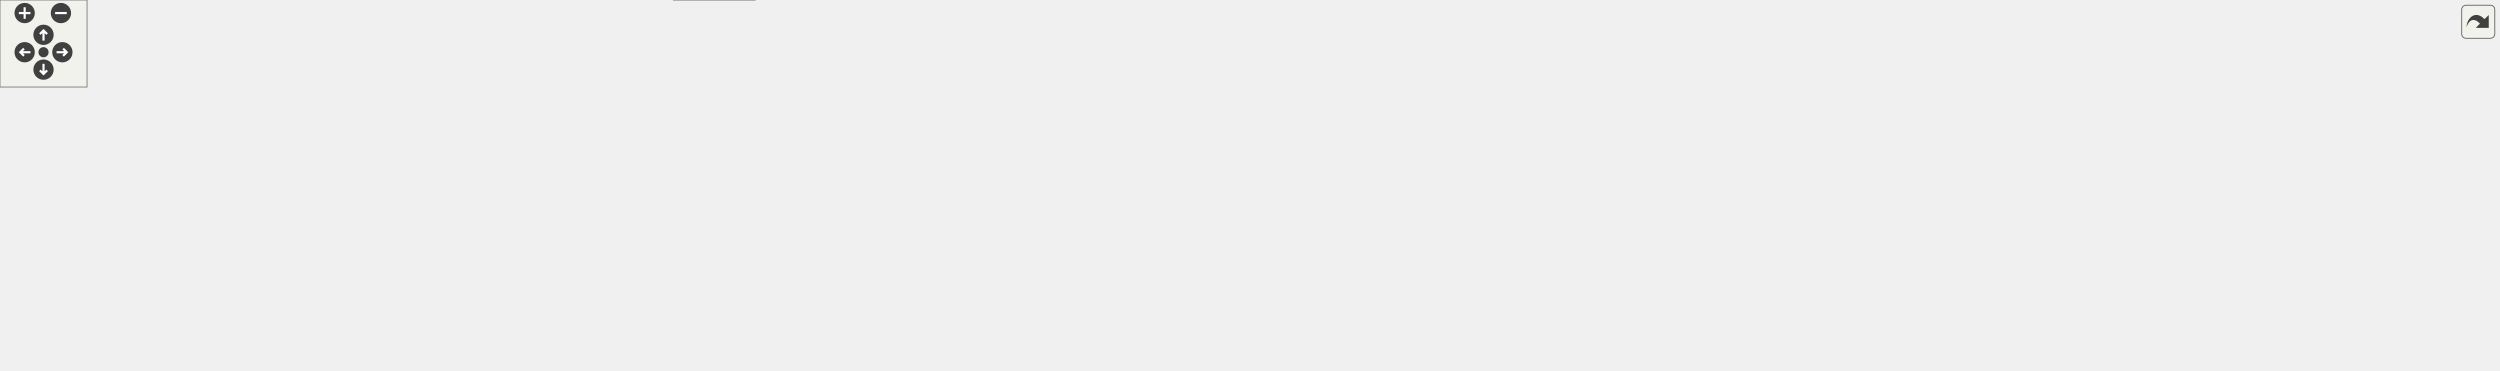
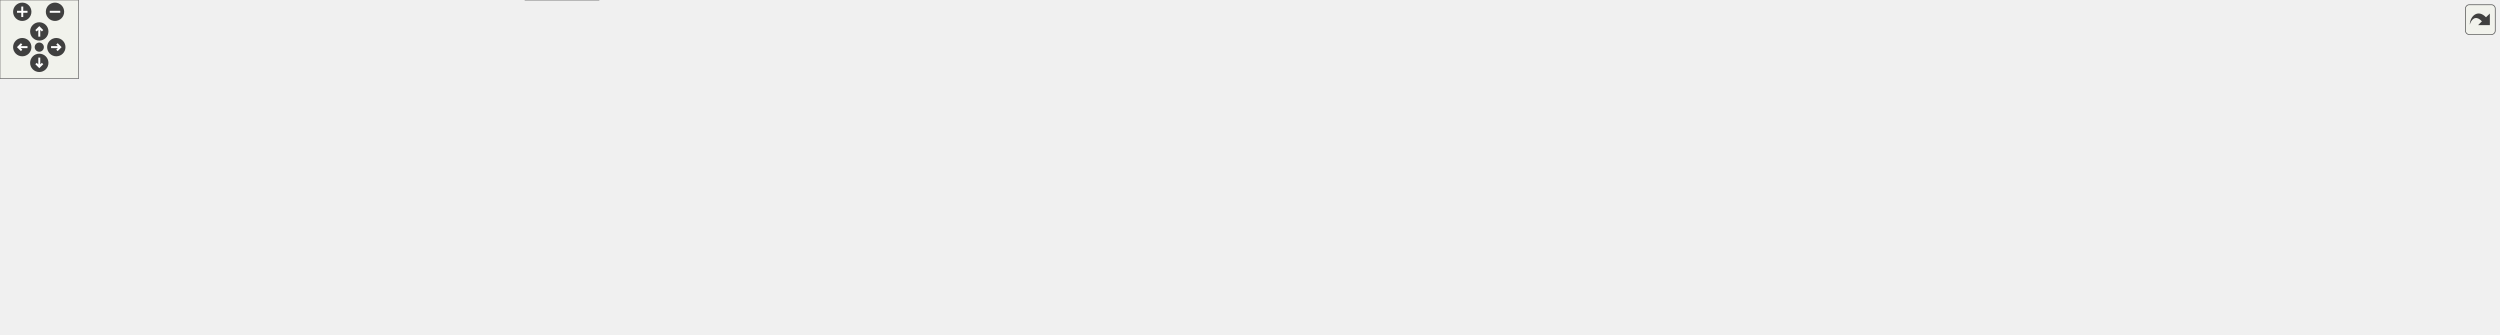
<svg xmlns="http://www.w3.org/2000/svg" xmlns:xlink="http://www.w3.org/1999/xlink" id="main" version="1.1" xml:space="preserve">
  <style type="text/css">
.edge:hover path { stroke: red; }
.edge:hover polygon { stroke: red; fill: red; }
</style>
  <defs>
    <circle id="rim" cx="0" cy="0" r="7" />
    <circle id="rim2" cx="0" cy="0" r="3.5" />
    <g id="zoomPlus">
      <use xlink:href="#rim" fill="#404040">
        <set attributeName="fill" to="#808080" begin="zoomplus.mouseover" end="zoomplus.mouseout" />
      </use>
      <path d="M-4,0h8M0,-4v8" fill="none" stroke="white" stroke-width="1.5" pointer-events="none" />
    </g>
    <g id="zoomMin">
      <use xlink:href="#rim" fill="#404040">
        <set attributeName="fill" to="#808080" begin="zoomminus.mouseover" end="zoomminus.mouseout" />
      </use>
      <path d="M-4,0h8" fill="none" stroke="white" stroke-width="1.5" pointer-events="none" />
    </g>
    <g id="dirArrow">
      <path fill="none" stroke="white" stroke-width="1.5" d="M0,-3.0v7 M-2.5,-0.5L0,-3.0L2.5,-0.5" />
    </g>
    <g id="resetDef">
      <use xlink:href="#rim2" fill="#404040">
        <set attributeName="fill" to="#808080" begin="reset.mouseover" end="reset.mouseout" />
      </use>
    </g>
  </defs>
  <svg id="graph" class="graph">
    <g id="viewport">
      <g id="node1" class="node">
        <g id="a_node1">
          <a xlink:title=" ">
-             <polygon fill="#999999" stroke="#666666" points="1307,-195 1128,-195 1128,-165 1307,-165 1307,-195" />
-             <text text-anchor="start" x="1136" y="-183" font-family="Helvetica,sans-Serif" font-size="10.00">src/app/seamlyme/dialogs</text>
-             <text text-anchor="middle" x="1217.5" y="-172" font-family="Helvetica,sans-Serif" font-size="10.00">/dialogseamlymepreferences.cpp</text>
+             <polygon fill="#999999" stroke="#666666" points="1492.68,-195 1313.68,-195 1313.68,-165 1492.68,-165 1492.68,-195" />
+             <text text-anchor="start" x="1321.68" y="-183" font-family="Helvetica,sans-Serif" font-size="10.00">src/app/seamlyme/dialogs</text>
+             <text text-anchor="middle" x="1403.18" y="-172" font-family="Helvetica,sans-Serif" font-size="10.00">/dialogseamlymepreferences.cpp</text>
          </a>
        </g>
      </g>
      <g id="node2" class="node">
        <g id="a_node2">
          <a xlink:href="../../d0/d74/dialogseamlymepreferences_8h.html" target="_top" xlink:title=" ">
-             <polygon fill="white" stroke="#666666" points="165,-74 0,-74 0,-55 165,-55 165,-74" />
-             <text text-anchor="middle" x="82.5" y="-62" font-family="Helvetica,sans-Serif" font-size="10.00">dialogseamlymepreferences.h</text>
+             <polygon fill="white" stroke="#666666" points="335.68,-129 170.68,-129 170.68,-110 335.68,-110 335.68,-129" />
+             <text text-anchor="middle" x="253.18" y="-117" font-family="Helvetica,sans-Serif" font-size="10.00">dialogseamlymepreferences.h</text>
          </a>
        </g>
      </g>
      <g id="edge1" class="edge">
-         <path fill="none" stroke="#63b8ff" d="M1127.97,-176.02C985.88,-170.64 700.2,-157.14 459.5,-129 342.94,-115.37 207.56,-90.28 134.95,-76.06" />
-         <polygon fill="#63b8ff" stroke="#63b8ff" points="135.19,-72.54 124.7,-74.04 133.84,-79.41 135.19,-72.54" />
+         <path fill="none" stroke="#63b8ff" d="M1313.42,-174.43C1099.69,-163.56 562.32,-136.23 345.76,-125.21" />
+         <polygon fill="#63b8ff" stroke="#63b8ff" points="345.86,-121.71 335.7,-124.7 345.51,-128.7 345.86,-121.71" />
      </g>
      <g id="node4" class="node">
        <g id="a_node4">
          <a xlink:title=" ">
-             <polygon fill="#e0e0e0" stroke="#999999" points="648,-129 469,-129 469,-110 648,-110 648,-129" />
-             <text text-anchor="middle" x="558.5" y="-117" font-family="Helvetica,sans-Serif" font-size="10.00">ui_dialogseamlymepreferences.h</text>
+             <polygon fill="#e0e0e0" stroke="#999999" points="799.68,-129 620.68,-129 620.68,-110 799.68,-110 799.68,-129" />
+             <text text-anchor="middle" x="710.18" y="-117" font-family="Helvetica,sans-Serif" font-size="10.00">ui_dialogseamlymepreferences.h</text>
          </a>
        </g>
      </g>
      <g id="edge3" class="edge">
-         <path fill="none" stroke="#63b8ff" d="M1127.94,-171.05C1005.36,-160.17 786.02,-140.7 658.3,-129.36" />
-         <polygon fill="#63b8ff" stroke="#63b8ff" points="658.4,-125.85 648.13,-128.46 657.78,-132.83 658.4,-125.85" />
+         <path fill="none" stroke="#63b8ff" d="M1313.61,-171.51C1199.43,-161.95 995.62,-144.84 809.99,-129.07" />
+         <polygon fill="#63b8ff" stroke="#63b8ff" points="810.02,-125.56 799.76,-128.2 809.43,-132.53 810.02,-125.56" />
      </g>
      <g id="node5" class="node">
        <g id="a_node5">
          <a xlink:href="../../d1/da2/application__me_8h.html" target="_top" xlink:title=" ">
-             <polygon fill="white" stroke="#666666" points="776.5,-129 666.5,-129 666.5,-110 776.5,-110 776.5,-129" />
-             <text text-anchor="middle" x="721.5" y="-117" font-family="Helvetica,sans-Serif" font-size="10.00">../application_me.h</text>
+             <polygon fill="white" stroke="#666666" points="928.18,-129 818.18,-129 818.18,-110 928.18,-110 928.18,-129" />
+             <text text-anchor="middle" x="873.18" y="-117" font-family="Helvetica,sans-Serif" font-size="10.00">../application_me.h</text>
          </a>
        </g>
      </g>
      <g id="edge4" class="edge">
-         <path fill="none" stroke="#63b8ff" d="M1127.68,-169.05C1042.56,-159.52 910.86,-144.5 786.72,-129.13" />
-         <polygon fill="#63b8ff" stroke="#63b8ff" points="787.01,-125.64 776.65,-127.88 786.14,-132.59 787.01,-125.64" />
+         <path fill="none" stroke="#63b8ff" d="M1313.57,-169.11C1207.2,-157.37 1032.4,-138.07 938.19,-127.68" />
+         <polygon fill="#63b8ff" stroke="#63b8ff" points="938.54,-124.19 928.22,-126.58 937.78,-131.15 938.54,-124.19" />
+       </g>
+       <g id="node15" class="node">
+         <g id="a_node15">
+           <a xlink:href="../../df/d22/seamlymepreferencesconfigurationpage_8h.html" target="_top" xlink:title=" ">
+             <polygon fill="white" stroke="#666666" points="1264.18,-129 980.18,-129 980.18,-110 1264.18,-110 1264.18,-129" />
+             <text text-anchor="middle" x="1122.18" y="-117" font-family="Helvetica,sans-Serif" font-size="10.00">configpages/seamlymepreferencesconfigurationpage.h</text>
+           </a>
+         </g>
+       </g>
+       <g id="edge15" class="edge">
+         <path fill="none" stroke="#63b8ff" d="M1335.87,-164.99C1285.91,-154.59 1218.81,-140.62 1173.23,-131.13" />
+         <polygon fill="#63b8ff" stroke="#63b8ff" points="1173.77,-127.67 1163.27,-129.05 1172.34,-134.52 1173.77,-127.67" />
+       </g>
+       <g id="node19" class="node">
+         <g id="a_node19">
+           <a xlink:href="../../d2/d60/seamlymepreferencespathpage_8h.html" target="_top" xlink:title=" ">
+             <polygon fill="white" stroke="#666666" points="1524.18,-129 1282.18,-129 1282.18,-110 1524.18,-110 1524.18,-129" />
+             <text text-anchor="middle" x="1403.18" y="-117" font-family="Helvetica,sans-Serif" font-size="10.00">configpages/seamlymepreferencespathpage.h</text>
+           </a>
+         </g>
+       </g>
+       <g id="edge19" class="edge">
+         <path fill="none" stroke="#63b8ff" d="M1403.18,-164.84C1403.18,-157.21 1403.18,-147.7 1403.18,-139.45" />
+         <polygon fill="#63b8ff" stroke="#63b8ff" points="1406.68,-139.27 1403.18,-129.27 1399.68,-139.27 1406.68,-139.27" />
+       </g>
+       <g id="node20" class="node">
+         <g id="a_node20">
+           <a xlink:title=" ">
+             <polygon fill="#e0e0e0" stroke="#999999" points="1637.68,-129 1542.68,-129 1542.68,-110 1637.68,-110 1637.68,-129" />
+             <text text-anchor="middle" x="1590.18" y="-117" font-family="Helvetica,sans-Serif" font-size="10.00">QGuiApplication</text>
+           </a>
+         </g>
+       </g>
+       <g id="edge21" class="edge">
+         <path fill="none" stroke="#63b8ff" d="M1447.97,-164.99C1480.1,-154.94 1522.89,-141.55 1553.11,-132.1" />
+         <polygon fill="#63b8ff" stroke="#63b8ff" points="1554.34,-135.38 1562.84,-129.05 1552.25,-128.7 1554.34,-135.38" />
+       </g>
+       <g id="node21" class="node">
+         <g id="a_node21">
+           <a xlink:title=" ">
+             <polygon fill="#e0e0e0" stroke="#999999" points="1736.18,-129 1656.18,-129 1656.18,-110 1736.18,-110 1736.18,-129" />
+             <text text-anchor="middle" x="1696.18" y="-117" font-family="Helvetica,sans-Serif" font-size="10.00">QPushButton</text>
+           </a>
+         </g>
+       </g>
+       <g id="edge22" class="edge">
+         <path fill="none" stroke="#63b8ff" d="M1473.36,-164.99C1526.52,-154.38 1598.27,-140.05 1645.82,-130.56" />
+         <polygon fill="#63b8ff" stroke="#63b8ff" points="1646.76,-133.94 1655.88,-128.55 1645.39,-127.07 1646.76,-133.94" />
+       </g>
+       <g id="node22" class="node">
+         <g id="a_node22">
+           <a xlink:title=" ">
+             <polygon fill="#e0e0e0" stroke="#999999" points="1811.68,-129 1754.68,-129 1754.68,-110 1811.68,-110 1811.68,-129" />
+             <text text-anchor="middle" x="1783.18" y="-117" font-family="Helvetica,sans-Serif" font-size="10.00">QScreen</text>
+           </a>
+         </g>
+       </g>
+       <g id="edge23" class="edge">
+         <path fill="none" stroke="#63b8ff" d="M1492.77,-167.77C1559.51,-158.97 1653.06,-145.72 1744.6,-128.98" />
+         <polygon fill="#63b8ff" stroke="#63b8ff" points="1745.39,-132.39 1754.59,-127.14 1744.13,-125.51 1745.39,-132.39" />
+       </g>
+       <g id="node23" class="node">
+         <g id="a_node23">
+           <a xlink:title=" ">
+             <polygon fill="#e0e0e0" stroke="#999999" points="1908.18,-129 1830.18,-129 1830.18,-110 1908.18,-110 1908.18,-129" />
+             <text text-anchor="middle" x="1869.18" y="-117" font-family="Helvetica,sans-Serif" font-size="10.00">QShowEvent</text>
+           </a>
+         </g>
+       </g>
+       <g id="edge24" class="edge">
+         <path fill="none" stroke="#63b8ff" d="M1493.07,-169.73C1575.53,-160.88 1701.29,-146.53 1820.17,-129.08" />
+         <polygon fill="#63b8ff" stroke="#63b8ff" points="1820.8,-132.52 1830.18,-127.6 1819.77,-125.6 1820.8,-132.52" />
+       </g>
+       <g id="node3" class="node">
+         <g id="a_node3">
+           <a xlink:title=" ">
+             <polygon fill="#e0e0e0" stroke="#999999" points="457.18,-19 401.18,-19 401.18,0 457.18,0 457.18,-19" />
+             <text text-anchor="middle" x="429.18" y="-7" font-family="Helvetica,sans-Serif" font-size="10.00">QDialog</text>
+           </a>
+         </g>
+       </g>
+       <g id="edge2" class="edge">
+         <path fill="none" stroke="#63b8ff" d="M170.37,-114.85C106.36,-110.08 25.22,-99.13 4.18,-74 -1.24,-67.52 -1.47,-61.27 4.18,-55 29.84,-26.51 291.18,-15.02 390.85,-11.65" />
+         <polygon fill="#63b8ff" stroke="#63b8ff" points="391.2,-15.14 401.08,-11.31 390.97,-8.14 391.2,-15.14" />
+       </g>
+       <g id="node6" class="node">
+         <g id="a_node6">
+           <a xlink:title=" ">
+             <polygon fill="#e0e0e0" stroke="#999999" points="174.68,-74 13.68,-74 13.68,-55 174.68,-55 174.68,-74" />
+             <text text-anchor="middle" x="94.18" y="-62" font-family="Helvetica,sans-Serif" font-size="10.00">../vpatterndb/vtranslatevars.h</text>
+           </a>
+         </g>
+       </g>
+       <g id="edge5" class="edge">
+         <path fill="none" stroke="#63b8ff" d="M817.89,-110.99C814.61,-110.63 811.35,-110.3 808.18,-110 534.98,-84.29 462.93,-94.8 185.5,-74.07" />
+         <polygon fill="#63b8ff" stroke="#63b8ff" points="185.36,-70.55 175.12,-73.29 184.83,-77.53 185.36,-70.55" />
+       </g>
+       <g id="node7" class="node">
+         <g id="a_node7">
+           <a xlink:title=" ">
+             <polygon fill="#e0e0e0" stroke="#999999" points="275.18,-74 193.18,-74 193.18,-55 275.18,-55 275.18,-74" />
+             <text text-anchor="middle" x="234.18" y="-62" font-family="Helvetica,sans-Serif" font-size="10.00">../vmisc/def.h</text>
+           </a>
+         </g>
+       </g>
+       <g id="edge6" class="edge">
+         <path fill="none" stroke="#63b8ff" d="M817.89,-111.03C814.61,-110.66 811.35,-110.32 808.18,-110 579.18,-87.18 517.71,-101.19 285.45,-74.03" />
+         <polygon fill="#63b8ff" stroke="#63b8ff" points="285.68,-70.53 275.33,-72.83 284.85,-77.48 285.68,-70.53" />
+       </g>
+       <g id="node8" class="node">
+         <g id="a_node8">
+           <a xlink:title=" ">
+             <polygon fill="#e0e0e0" stroke="#999999" points="414.68,-74 293.68,-74 293.68,-55 414.68,-55 414.68,-74" />
+             <text text-anchor="middle" x="354.18" y="-62" font-family="Helvetica,sans-Serif" font-size="10.00">../vmisc/vlockguard.h</text>
+           </a>
+         </g>
+       </g>
+       <g id="edge7" class="edge">
+         <path fill="none" stroke="#63b8ff" d="M817.88,-111.13C814.6,-110.73 811.35,-110.36 808.18,-110 641.08,-91.25 596.31,-92.29 425,-74.06" />
+         <polygon fill="#63b8ff" stroke="#63b8ff" points="425.19,-70.56 414.88,-72.97 424.45,-77.52 425.19,-70.56" />
+       </g>
+       <g id="node9" class="node">
+         <g id="a_node9">
+           <a xlink:title=" ">
+             <polygon fill="#e0e0e0" stroke="#999999" points="597.18,-74 433.18,-74 433.18,-55 597.18,-55 597.18,-74" />
+             <text text-anchor="middle" x="515.18" y="-62" font-family="Helvetica,sans-Serif" font-size="10.00">../vmisc/vseamlymesettings.h</text>
+           </a>
+         </g>
+       </g>
+       <g id="edge8" class="edge">
+         <path fill="none" stroke="#63b8ff" d="M818.03,-110.33C754.78,-100.97 651.08,-85.62 582.97,-75.54" />
+         <polygon fill="#63b8ff" stroke="#63b8ff" points="583.17,-72.03 572.77,-74.03 582.15,-78.95 583.17,-72.03" />
+       </g>
+       <g id="node10" class="node">
+         <g id="a_node10">
+           <a xlink:title=" ">
+             <polygon fill="#e0e0e0" stroke="#999999" points="782.68,-74 615.68,-74 615.68,-55 782.68,-55 782.68,-74" />
+             <text text-anchor="middle" x="699.18" y="-62" font-family="Helvetica,sans-Serif" font-size="10.00">../vmisc/vabstractapplication.h</text>
+           </a>
+         </g>
+       </g>
+       <g id="edge9" class="edge">
+         <path fill="none" stroke="#63b8ff" d="M845.22,-109.98C815.89,-101.05 769.58,-86.94 737,-77.02" />
+         <polygon fill="#63b8ff" stroke="#63b8ff" points="737.94,-73.65 727.36,-74.08 735.9,-80.34 737.94,-73.65" />
      </g>
      <g id="node11" class="node">
        <g id="a_node11">
-           <a xlink:href="../../df/d22/seamlymepreferencesconfigurationpage_8h.html" target="_top" xlink:title=" ">
-             <polygon fill="white" stroke="#666666" points="1078.5,-129 794.5,-129 794.5,-110 1078.5,-110 1078.5,-129" />
-             <text text-anchor="middle" x="936.5" y="-117" font-family="Helvetica,sans-Serif" font-size="10.00">configpages/seamlymepreferencesconfigurationpage.h</text>
-           </a>
-         </g>
+           <a xlink:href="../../de/dff/database__dialog_8h.html" target="_top" xlink:title=" ">
+             <polygon fill="white" stroke="#666666" points="945.18,-74 801.18,-74 801.18,-55 945.18,-55 945.18,-74" />
+             <text text-anchor="middle" x="873.18" y="-62" font-family="Helvetica,sans-Serif" font-size="10.00">dialogs/database_dialog.h</text>
+           </a>
+         </g>
+       </g>
+       <g id="edge10" class="edge">
+         <path fill="none" stroke="#63b8ff" d="M873.18,-109.75C873.18,-102.8 873.18,-92.85 873.18,-84.13" />
+         <polygon fill="#63b8ff" stroke="#63b8ff" points="876.68,-84.09 873.18,-74.09 869.68,-84.09 876.68,-84.09" />
+       </g>
+       <g id="node12" class="node">
+         <g id="a_node12">
+           <a xlink:title=" ">
+             <polygon fill="#e0e0e0" stroke="#999999" points="1004.68,-74 963.68,-74 963.68,-55 1004.68,-55 1004.68,-74" />
+             <text text-anchor="middle" x="984.18" y="-62" font-family="Helvetica,sans-Serif" font-size="10.00">QFile</text>
+           </a>
+         </g>
+       </g>
+       <g id="edge12" class="edge">
+         <path fill="none" stroke="#63b8ff" d="M891.02,-109.98C908.79,-101.5 936.33,-88.35 956.86,-78.54" />
+         <polygon fill="#63b8ff" stroke="#63b8ff" points="958.51,-81.64 966.02,-74.17 955.49,-75.32 958.51,-81.64" />
+       </g>
+       <g id="node13" class="node">
+         <g id="a_node13">
+           <a xlink:title=" ">
+             <polygon fill="#e0e0e0" stroke="#999999" points="1103.18,-74 1023.18,-74 1023.18,-55 1103.18,-55 1103.18,-74" />
+             <text text-anchor="middle" x="1063.18" y="-62" font-family="Helvetica,sans-Serif" font-size="10.00">QTextStream</text>
+           </a>
+         </g>
+       </g>
+       <g id="edge13" class="edge">
+         <path fill="none" stroke="#63b8ff" d="M903.71,-109.98C935.88,-101.01 986.74,-86.82 1022.35,-76.89" />
+         <polygon fill="#63b8ff" stroke="#63b8ff" points="1023.72,-80.14 1032.41,-74.08 1021.84,-73.4 1023.72,-80.14" />
+       </g>
+       <g id="node14" class="node">
+         <g id="a_node14">
+           <a xlink:title=" ">
+             <polygon fill="#e0e0e0" stroke="#999999" points="1179.18,-74 1121.18,-74 1121.18,-55 1179.18,-55 1179.18,-74" />
+             <text text-anchor="middle" x="1150.18" y="-62" font-family="Helvetica,sans-Serif" font-size="10.00">memory</text>
+           </a>
+         </g>
+       </g>
+       <g id="edge14" class="edge">
+         <path fill="none" stroke="#63b8ff" d="M921.8,-109.98C967.99,-101.76 1039.64,-88.71 1111.08,-74.17" />
+         <polygon fill="#63b8ff" stroke="#63b8ff" points="1112.06,-77.54 1121.16,-72.1 1110.66,-70.68 1112.06,-77.54" />
      </g>
      <g id="edge11" class="edge">
-         <path fill="none" stroke="#63b8ff" d="M1150.19,-164.99C1100.23,-154.59 1033.13,-140.62 987.54,-131.13" />
-         <polygon fill="#63b8ff" stroke="#63b8ff" points="988.09,-127.67 977.59,-129.05 986.66,-134.52 988.09,-127.67" />
-       </g>
-       <g id="node15" class="node">
-         <g id="a_node15">
-           <a xlink:href="../../d2/d60/seamlymepreferencespathpage_8h.html" target="_top" xlink:title=" ">
-             <polygon fill="white" stroke="#666666" points="1338.5,-129 1096.5,-129 1096.5,-110 1338.5,-110 1338.5,-129" />
-             <text text-anchor="middle" x="1217.5" y="-117" font-family="Helvetica,sans-Serif" font-size="10.00">configpages/seamlymepreferencespathpage.h</text>
-           </a>
-         </g>
-       </g>
-       <g id="edge15" class="edge">
-         <path fill="none" stroke="#63b8ff" d="M1217.5,-164.84C1217.5,-157.21 1217.5,-147.7 1217.5,-139.45" />
-         <polygon fill="#63b8ff" stroke="#63b8ff" points="1221,-139.27 1217.5,-129.27 1214,-139.27 1221,-139.27" />
+         <path fill="none" stroke="#63b8ff" d="M801.84,-54.98C706.75,-43.63 541.83,-23.95 467.48,-15.07" />
+         <polygon fill="#63b8ff" stroke="#63b8ff" points="467.53,-11.55 457.18,-13.84 466.7,-18.5 467.53,-11.55" />
      </g>
      <g id="node16" class="node">
        <g id="a_node16">
          <a xlink:title=" ">
-             <polygon fill="#e0e0e0" stroke="#999999" points="1452,-129 1357,-129 1357,-110 1452,-110 1452,-129" />
-             <text text-anchor="middle" x="1404.5" y="-117" font-family="Helvetica,sans-Serif" font-size="10.00">QGuiApplication</text>
-           </a>
-         </g>
-       </g>
-       <g id="edge17" class="edge">
-         <path fill="none" stroke="#63b8ff" d="M1262.29,-164.99C1294.42,-154.94 1337.2,-141.55 1367.42,-132.1" />
-         <polygon fill="#63b8ff" stroke="#63b8ff" points="1368.66,-135.38 1377.16,-129.05 1366.57,-128.7 1368.66,-135.38" />
+             <polygon fill="#e0e0e0" stroke="#999999" points="1253.18,-74 1197.18,-74 1197.18,-55 1253.18,-55 1253.18,-74" />
+             <text text-anchor="middle" x="1225.18" y="-62" font-family="Helvetica,sans-Serif" font-size="10.00">QLocale</text>
+           </a>
+         </g>
+       </g>
+       <g id="edge16" class="edge">
+         <path fill="none" stroke="#63b8ff" d="M1138.73,-109.98C1155.08,-101.57 1180.31,-88.59 1199.31,-78.81" />
+         <polygon fill="#63b8ff" stroke="#63b8ff" points="1201.04,-81.86 1208.33,-74.17 1197.84,-75.63 1201.04,-81.86" />
      </g>
      <g id="node17" class="node">
        <g id="a_node17">
          <a xlink:title=" ">
-             <polygon fill="#e0e0e0" stroke="#999999" points="1550.5,-129 1470.5,-129 1470.5,-110 1550.5,-110 1550.5,-129" />
-             <text text-anchor="middle" x="1510.5" y="-117" font-family="Helvetica,sans-Serif" font-size="10.00">QPushButton</text>
-           </a>
-         </g>
-       </g>
-       <g id="edge18" class="edge">
-         <path fill="none" stroke="#63b8ff" d="M1287.68,-164.99C1340.83,-154.38 1412.59,-140.05 1460.14,-130.56" />
-         <polygon fill="#63b8ff" stroke="#63b8ff" points="1461.08,-133.94 1470.2,-128.55 1459.71,-127.07 1461.08,-133.94" />
+             <polygon fill="#e0e0e0" stroke="#999999" points="1355.18,-74 1271.18,-74 1271.18,-55 1355.18,-55 1355.18,-74" />
+             <text text-anchor="middle" x="1313.18" y="-62" font-family="Helvetica,sans-Serif" font-size="10.00">QRadioButton</text>
+           </a>
+         </g>
+       </g>
+       <g id="edge17" class="edge">
+         <path fill="none" stroke="#63b8ff" d="M1152.87,-109.98C1185.35,-100.97 1236.78,-86.7 1272.59,-76.76" />
+         <polygon fill="#63b8ff" stroke="#63b8ff" points="1273.55,-80.13 1282.25,-74.08 1271.68,-73.38 1273.55,-80.13" />
      </g>
      <g id="node18" class="node">
        <g id="a_node18">
          <a xlink:title=" ">
-             <polygon fill="#e0e0e0" stroke="#999999" points="1626,-129 1569,-129 1569,-110 1626,-110 1626,-129" />
-             <text text-anchor="middle" x="1597.5" y="-117" font-family="Helvetica,sans-Serif" font-size="10.00">QScreen</text>
-           </a>
-         </g>
-       </g>
-       <g id="edge19" class="edge">
-         <path fill="none" stroke="#63b8ff" d="M1307.09,-167.77C1373.83,-158.97 1467.38,-145.72 1558.92,-128.98" />
-         <polygon fill="#63b8ff" stroke="#63b8ff" points="1559.71,-132.39 1568.91,-127.14 1558.44,-125.51 1559.71,-132.39" />
-       </g>
-       <g id="node19" class="node">
-         <g id="a_node19">
-           <a xlink:title=" ">
-             <polygon fill="#e0e0e0" stroke="#999999" points="1722.5,-129 1644.5,-129 1644.5,-110 1722.5,-110 1722.5,-129" />
-             <text text-anchor="middle" x="1683.5" y="-117" font-family="Helvetica,sans-Serif" font-size="10.00">QShowEvent</text>
-           </a>
-         </g>
+             <polygon fill="#e0e0e0" stroke="#999999" points="1432.68,-74 1373.68,-74 1373.68,-55 1432.68,-55 1432.68,-74" />
+             <text text-anchor="middle" x="1403.18" y="-62" font-family="Helvetica,sans-Serif" font-size="10.00">QWidget</text>
+           </a>
+         </g>
+       </g>
+       <g id="edge18" class="edge">
+         <path fill="none" stroke="#63b8ff" d="M1171.4,-109.94C1218.16,-101.69 1290.71,-88.62 1363.17,-74.15" />
+         <polygon fill="#63b8ff" stroke="#63b8ff" points="1364.28,-77.5 1373.39,-72.1 1362.9,-70.63 1364.28,-77.5" />
      </g>
      <g id="edge20" class="edge">
-         <path fill="none" stroke="#63b8ff" d="M1307.39,-169.73C1389.85,-160.88 1515.61,-146.53 1634.49,-129.08" />
-         <polygon fill="#63b8ff" stroke="#63b8ff" points="1635.12,-132.52 1644.5,-127.6 1634.09,-125.6 1635.12,-132.52" />
-       </g>
-       <g id="node3" class="node">
-         <g id="a_node3">
-           <a xlink:title=" ">
-             <polygon fill="#e0e0e0" stroke="#999999" points="520.5,-19 464.5,-19 464.5,0 520.5,0 520.5,-19" />
-             <text text-anchor="middle" x="492.5" y="-7" font-family="Helvetica,sans-Serif" font-size="10.00">QDialog</text>
-           </a>
-         </g>
-       </g>
-       <g id="edge2" class="edge">
-         <path fill="none" stroke="#63b8ff" d="M148.37,-54.98C234.93,-43.8 384.13,-24.51 454.14,-15.46" />
-         <polygon fill="#63b8ff" stroke="#63b8ff" points="454.8,-18.9 464.27,-14.15 453.91,-11.96 454.8,-18.9" />
-       </g>
-       <g id="node6" class="node">
-         <g id="a_node6">
-           <a xlink:title=" ">
-             <polygon fill="#e0e0e0" stroke="#999999" points="344,-74 183,-74 183,-55 344,-55 344,-74" />
-             <text text-anchor="middle" x="263.5" y="-62" font-family="Helvetica,sans-Serif" font-size="10.00">../vpatterndb/vtranslatevars.h</text>
-           </a>
-         </g>
-       </g>
-       <g id="edge5" class="edge">
-         <path fill="none" stroke="#63b8ff" d="M666.19,-111.2C662.91,-110.79 659.66,-110.39 656.5,-110 552.08,-97.26 431.9,-83.83 352.21,-75.1" />
-         <polygon fill="#63b8ff" stroke="#63b8ff" points="352.53,-71.62 342.21,-74.01 351.77,-78.58 352.53,-71.62" />
-       </g>
-       <g id="node7" class="node">
-         <g id="a_node7">
-           <a xlink:title=" ">
-             <polygon fill="#e0e0e0" stroke="#999999" points="444.5,-74 362.5,-74 362.5,-55 444.5,-55 444.5,-74" />
-             <text text-anchor="middle" x="403.5" y="-62" font-family="Helvetica,sans-Serif" font-size="10.00">../vmisc/def.h</text>
-           </a>
-         </g>
-       </g>
-       <g id="edge6" class="edge">
-         <path fill="none" stroke="#63b8ff" d="M669.86,-109.99C618.1,-101.44 535.83,-87.82 455.05,-74.26" />
-         <polygon fill="#63b8ff" stroke="#63b8ff" points="455.14,-70.72 444.7,-72.52 453.98,-77.62 455.14,-70.72" />
-       </g>
-       <g id="node8" class="node">
-         <g id="a_node8">
-           <a xlink:title=" ">
-             <polygon fill="#e0e0e0" stroke="#999999" points="626.5,-74 462.5,-74 462.5,-55 626.5,-55 626.5,-74" />
-             <text text-anchor="middle" x="544.5" y="-62" font-family="Helvetica,sans-Serif" font-size="10.00">../vmisc/vseamlymesettings.h</text>
-           </a>
-         </g>
-       </g>
-       <g id="edge7" class="edge">
-         <path fill="none" stroke="#63b8ff" d="M693.06,-109.98C663.22,-101.05 616.12,-86.94 582.97,-77.02" />
-         <polygon fill="#63b8ff" stroke="#63b8ff" points="583.74,-73.6 573.16,-74.08 581.74,-80.3 583.74,-73.6" />
-       </g>
-       <g id="node9" class="node">
-         <g id="a_node9">
-           <a xlink:title=" ">
-             <polygon fill="#e0e0e0" stroke="#999999" points="812,-74 645,-74 645,-55 812,-55 812,-74" />
-             <text text-anchor="middle" x="728.5" y="-62" font-family="Helvetica,sans-Serif" font-size="10.00">../vmisc/vabstractapplication.h</text>
-           </a>
-         </g>
-       </g>
-       <g id="edge8" class="edge">
-         <path fill="none" stroke="#63b8ff" d="M722.66,-109.75C723.57,-102.8 724.89,-92.85 726.04,-84.13" />
-         <polygon fill="#63b8ff" stroke="#63b8ff" points="729.53,-84.46 727.37,-74.09 722.59,-83.54 729.53,-84.46" />
-       </g>
-       <g id="node10" class="node">
-         <g id="a_node10">
-           <a xlink:href="../../de/dff/database__dialog_8h.html" target="_top" xlink:title=" ">
-             <polygon fill="white" stroke="#666666" points="974.5,-74 830.5,-74 830.5,-55 974.5,-55 974.5,-74" />
-             <text text-anchor="middle" x="902.5" y="-62" font-family="Helvetica,sans-Serif" font-size="10.00">dialogs/database_dialog.h</text>
-           </a>
-         </g>
-       </g>
-       <g id="edge9" class="edge">
-         <path fill="none" stroke="#63b8ff" d="M750.58,-109.98C781.1,-101.05 829.26,-86.94 863.16,-77.02" />
-         <polygon fill="#63b8ff" stroke="#63b8ff" points="864.58,-80.25 873.19,-74.08 862.61,-73.53 864.58,-80.25" />
-       </g>
-       <g id="edge10" class="edge">
-         <path fill="none" stroke="#63b8ff" d="M836.63,-54.98C750.07,-43.8 600.87,-24.51 530.86,-15.46" />
-         <polygon fill="#63b8ff" stroke="#63b8ff" points="531.09,-11.96 520.73,-14.15 530.2,-18.9 531.09,-11.96" />
-       </g>
-       <g id="node12" class="node">
-         <g id="a_node12">
-           <a xlink:title=" ">
-             <polygon fill="#e0e0e0" stroke="#999999" points="1048.5,-74 992.5,-74 992.5,-55 1048.5,-55 1048.5,-74" />
-             <text text-anchor="middle" x="1020.5" y="-62" font-family="Helvetica,sans-Serif" font-size="10.00">QLocale</text>
-           </a>
-         </g>
-       </g>
-       <g id="edge12" class="edge">
-         <path fill="none" stroke="#63b8ff" d="M950,-109.98C962.9,-101.84 982.6,-89.41 997.9,-79.76" />
-         <polygon fill="#63b8ff" stroke="#63b8ff" points="1000.17,-82.47 1006.76,-74.17 996.43,-76.55 1000.17,-82.47" />
-       </g>
-       <g id="node13" class="node">
-         <g id="a_node13">
-           <a xlink:title=" ">
-             <polygon fill="#e0e0e0" stroke="#999999" points="1150.5,-74 1066.5,-74 1066.5,-55 1150.5,-55 1150.5,-74" />
-             <text text-anchor="middle" x="1108.5" y="-62" font-family="Helvetica,sans-Serif" font-size="10.00">QRadioButton</text>
-           </a>
-         </g>
-       </g>
-       <g id="edge13" class="edge">
-         <path fill="none" stroke="#63b8ff" d="M964.13,-109.98C993.01,-101.09 1038.51,-87.07 1070.7,-77.15" />
-         <polygon fill="#63b8ff" stroke="#63b8ff" points="1072.12,-80.37 1080.65,-74.08 1070.06,-73.68 1072.12,-80.37" />
-       </g>
-       <g id="node14" class="node">
-         <g id="a_node14">
-           <a xlink:title=" ">
-             <polygon fill="#e0e0e0" stroke="#999999" points="1241,-74 1182,-74 1182,-55 1241,-55 1241,-74" />
-             <text text-anchor="middle" x="1211.5" y="-62" font-family="Helvetica,sans-Serif" font-size="10.00">QWidget</text>
-           </a>
-         </g>
-       </g>
-       <g id="edge14" class="edge">
-         <path fill="none" stroke="#63b8ff" d="M980.68,-109.98C1033.52,-99.8 1121.18,-82.91 1171.9,-73.13" />
-         <polygon fill="#63b8ff" stroke="#63b8ff" points="1172.68,-76.55 1181.83,-71.22 1171.35,-69.67 1172.68,-76.55" />
-       </g>
-       <g id="edge16" class="edge">
-         <path fill="none" stroke="#63b8ff" d="M1216.51,-109.75C1215.72,-102.8 1214.6,-92.85 1213.61,-84.13" />
-         <polygon fill="#63b8ff" stroke="#63b8ff" points="1217.08,-83.63 1212.47,-74.09 1210.12,-84.42 1217.08,-83.63" />
+         <path fill="none" stroke="#63b8ff" d="M1403.18,-109.75C1403.18,-102.8 1403.18,-92.85 1403.18,-84.13" />
+         <polygon fill="#63b8ff" stroke="#63b8ff" points="1406.68,-84.09 1403.18,-74.09 1399.68,-84.09 1406.68,-84.09" />
      </g>
    </g>
  </svg>
  <g id="navigator" transform="translate(0 0)" fill="#404254">
    <rect fill="#f2f5e9" fill-opacity="0.5" stroke="#606060" stroke-width=".5" x="0" y="0" width="60" height="60" />
    <use id="zoomplus" xlink:href="#zoomPlus" x="17" y="9" />
    <use id="zoomminus" xlink:href="#zoomMin" x="42" y="9" />
    <use id="reset" xlink:href="#resetDef" x="30" y="36" />
    <g id="arrowUp" xlink:href="#dirArrow" transform="translate(30 24)">
      <use xlink:href="#rim" fill="#404040">
        <set attributeName="fill" to="#808080" begin="arrowUp.mouseover" end="arrowUp.mouseout" />
      </use>
      <path fill="none" stroke="white" stroke-width="1.5" d="M0,-3.0v7 M-2.5,-0.5L0,-3.0L2.5,-0.5" />
    </g>
    <g id="arrowRight" xlink:href="#dirArrow" transform="rotate(90) translate(36 -43)">
      <use xlink:href="#rim" fill="#404040">
        <set attributeName="fill" to="#808080" begin="arrowRight.mouseover" end="arrowRight.mouseout" />
      </use>
      <path fill="none" stroke="white" stroke-width="1.5" d="M0,-3.0v7 M-2.5,-0.5L0,-3.0L2.5,-0.5" />
    </g>
    <g id="arrowDown" xlink:href="#dirArrow" transform="rotate(180) translate(-30 -48)">
      <use xlink:href="#rim" fill="#404040">
        <set attributeName="fill" to="#808080" begin="arrowDown.mouseover" end="arrowDown.mouseout" />
      </use>
      <path fill="none" stroke="white" stroke-width="1.5" d="M0,-3.0v7 M-2.5,-0.5L0,-3.0L2.5,-0.5" />
    </g>
    <g id="arrowLeft" xlink:href="#dirArrow" transform="rotate(270) translate(-36 17)">
      <use xlink:href="#rim" fill="#404040">
        <set attributeName="fill" to="#808080" begin="arrowLeft.mouseover" end="arrowLeft.mouseout" />
      </use>
      <path fill="none" stroke="white" stroke-width="1.5" d="M0,-3.0v7 M-2.5,-0.5L0,-3.0L2.5,-0.5" />
    </g>
  </g>
  <svg viewBox="0 0 15 15" width="100%" height="30px" preserveAspectRatio="xMaxYMin meet">
    <g id="arrow_out" transform="scale(0.3 0.3)">
      <a xlink:href="dialogseamlymepreferences_8cpp__incl_org.svg" target="_base">
        <rect id="button" ry="5" rx="5" y="6" x="6" height="38" width="38" fill="#f2f5e9" fill-opacity="0.5" stroke="#606060" stroke-width="1.0" />
        <path id="arrow" d="M 11.5,31.437 C 11.94,20.098 22.043,11.323 32.159,21.979 L 37.069,17.246 C 37.069,17.246 37.088,32 37.088,32 L 22.16,31.978 C 22.16,31.978 26.998,27.14 26.998,27.14 C 18.529,18.264 13.292,25.23 11.5,31.437 z" style="fill:#404040;" />
      </a>
    </g>
  </svg>
</svg>
